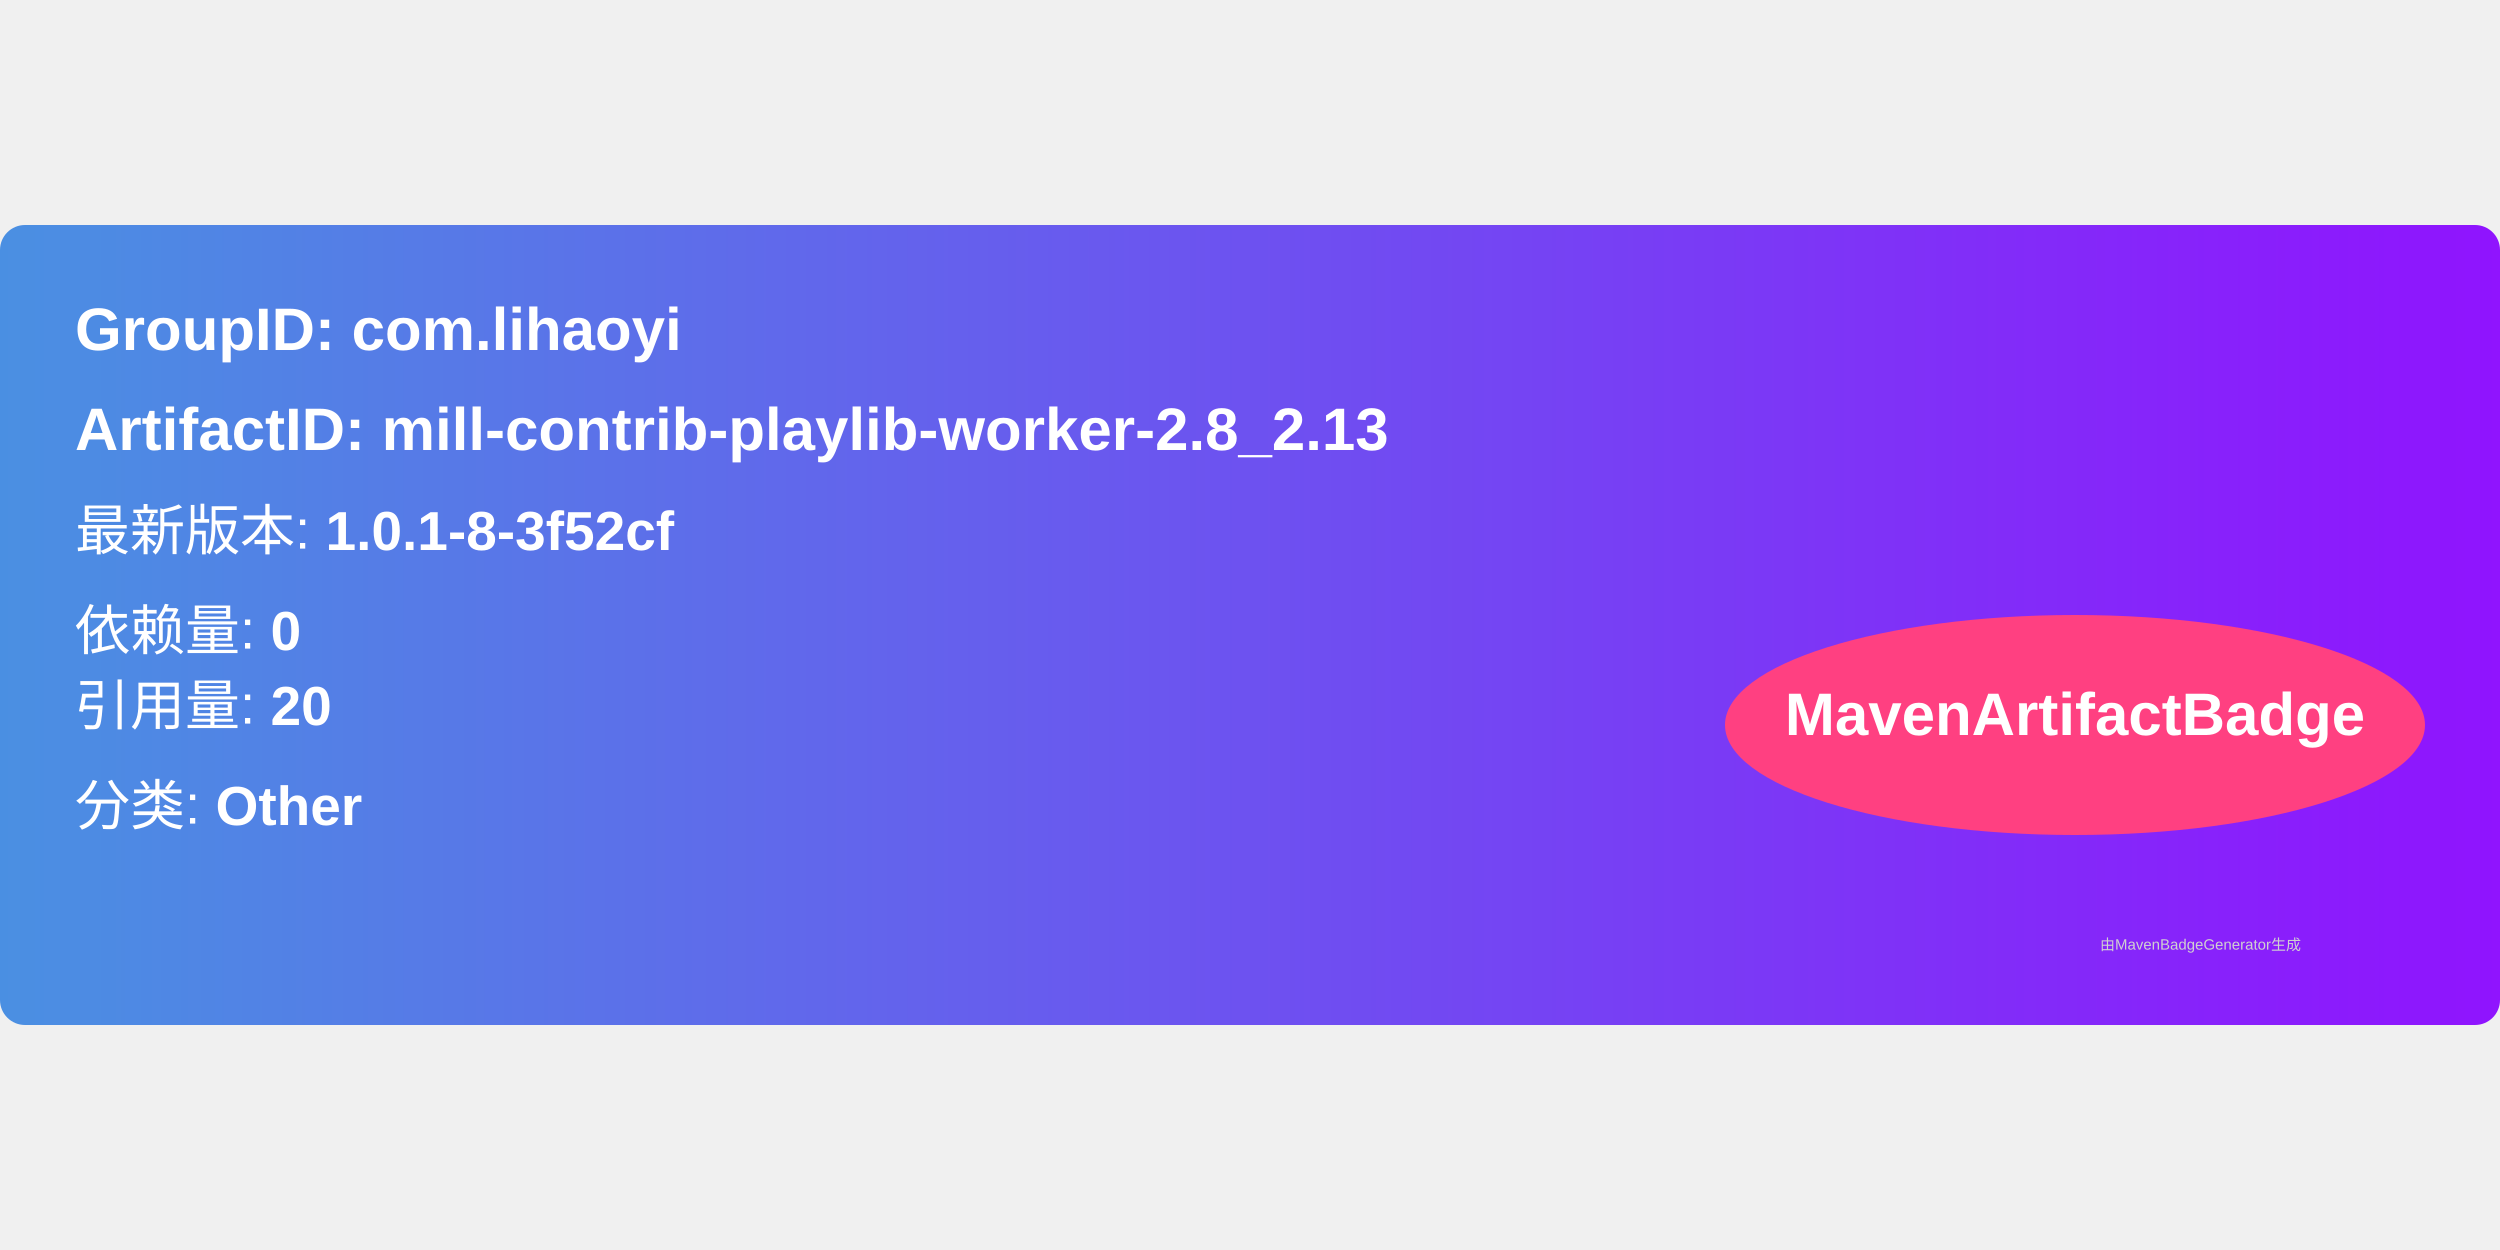
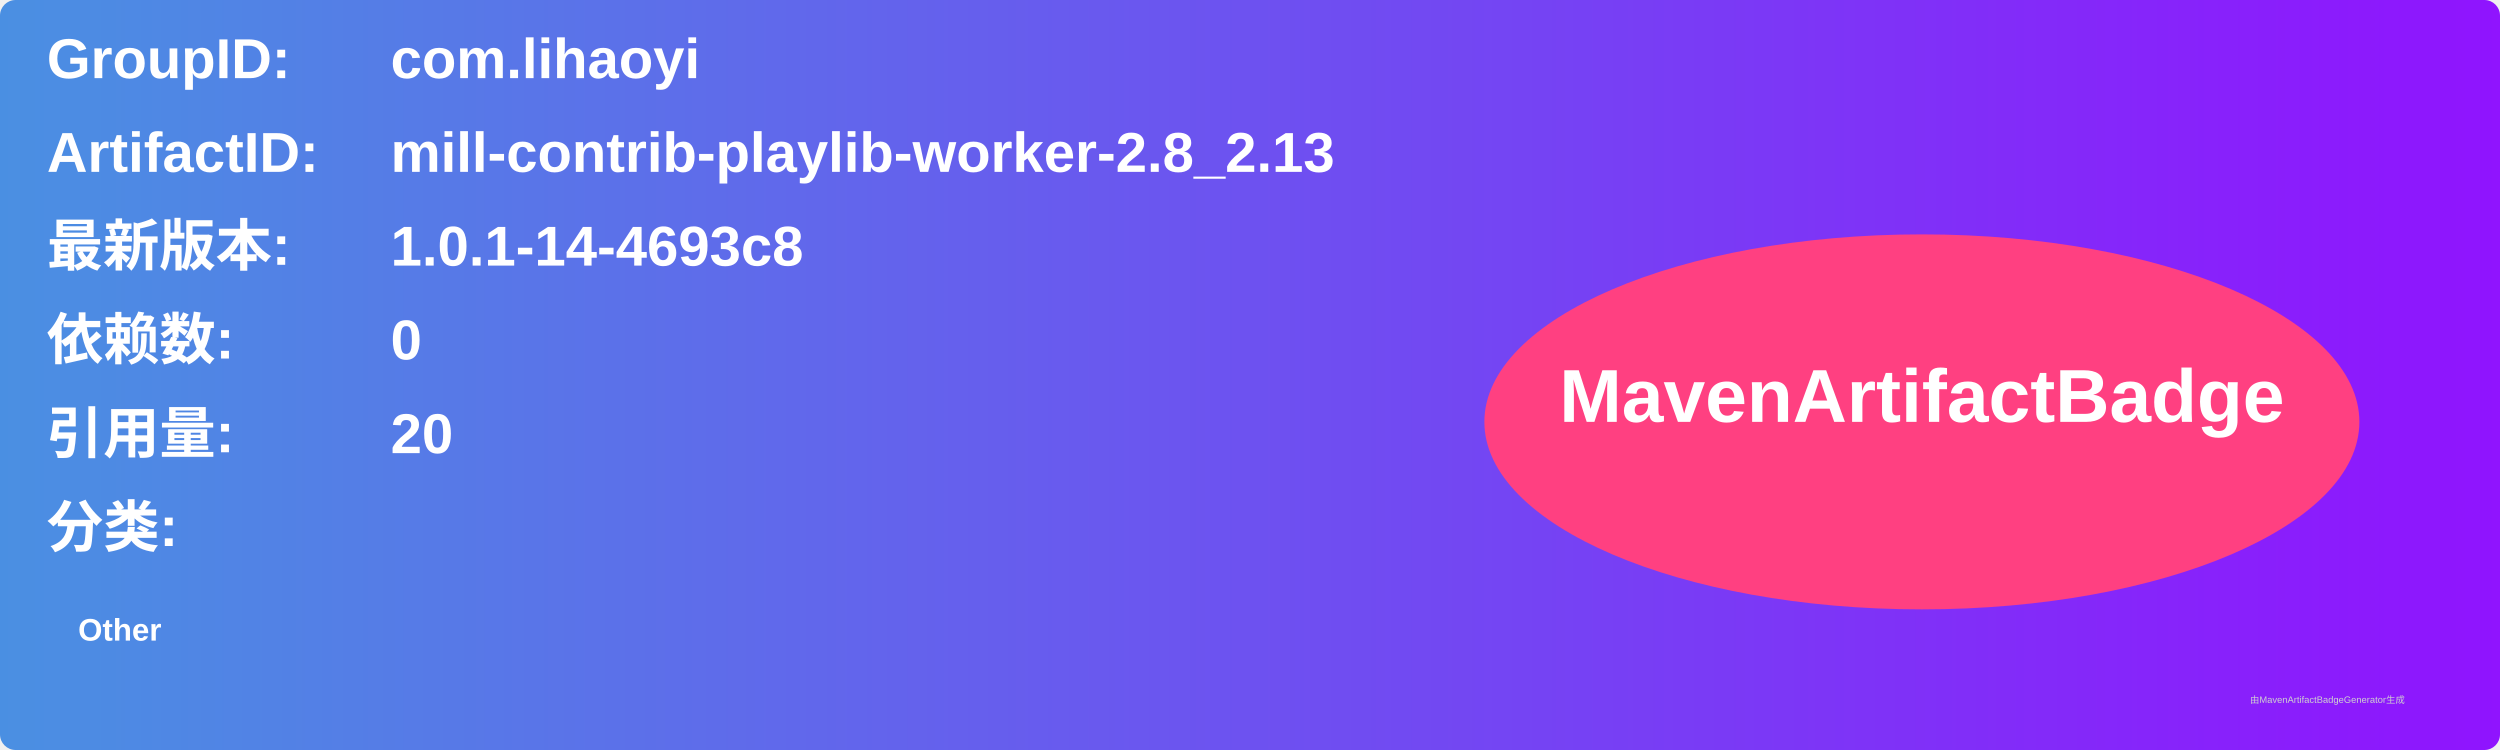
- <svg xmlns="http://www.w3.org/2000/svg" width="300" height="150" viewBox="0 0 500 160">
+ <svg xmlns="http://www.w3.org/2000/svg" width="800" height="240" viewBox="0 0 800 240">
  <linearGradient id="grad" x1="0%" y1="0%" x2="100%" y2="0%">
    <stop offset="0%" stop-color="#4a90e2" />
    <stop offset="100%" stop-color="#9013fe" />
  </linearGradient>
  <rect width="100%" height="100%" rx="5" ry="5" fill="url(#grad)" />
  <g transform="translate(15, 15)">
-     <text x="0" y="10" font-family="Arial" font-size="12" fill="white" font-weight="bold" width="260">
-       GroupID:   com.lihaoyi
+     <text x="0" y="10" font-family="Arial" font-size="18" fill="white" font-weight="bold" width="260">GroupID:</text>
+     <text x="110" y="10" font-family="Arial" font-size="18" fill="white" font-weight="bold" width="460">com.lihaoyi</text>
+     <text x="0" y="40" font-family="Arial" font-size="18" fill="white" font-weight="bold" width="260">ArtifactID:</text>
+     <text x="110" y="40" font-family="Arial" font-size="18" fill="white" font-weight="bold" width="460">mill-contrib-playlib-worker-2.8_2.13</text>
+     <text x="0" y="70" font-family="Arial" font-size="18" fill="white" font-weight="bold">最新版本:</text>
+     <text x="110" y="70" font-family="Arial" font-size="18" fill="white" font-weight="bold">
+       <tspan font-weight="bold">1.0.1-14-4693c8</tspan>
    </text>
-     <text x="0" y="30" font-family="Arial" font-size="12" fill="white" font-weight="bold" width="260">
-       ArtifactID: mill-contrib-playlib-worker-2.8_2.13
+     <text x="0" y="100" font-family="Arial" font-size="18" fill="white" font-weight="bold">依赖数: </text>
+     <text x="110" y="100" font-family="Arial" font-size="18" fill="white">
+       <tspan font-weight="bold">0</tspan>
    </text>
-     <text x="0" y="50" font-family="Arial" font-size="11" fill="white">
-       最新版本: <tspan font-weight="bold">1.0.1-8-3f52cf</tspan>
+     <text x="0" y="130" font-family="Arial" font-size="18" fill="white" font-weight="bold">引用量: </text>
+     <text x="110" y="130" font-family="Arial" font-size="18" fill="white">
+       <tspan font-weight="bold">20</tspan>
    </text>
-     <text x="0" y="70" font-family="Arial" font-size="11" fill="white">
-       依赖量: <tspan font-weight="bold">0</tspan>
+     <text x="0" y="160" font-family="Arial" font-size="18" fill="white" font-weight="bold">分类:</text>
+     <text x="10" y="190" font-family="Arial" font-size="10" fill="white">
+       <tspan font-weight="bold">Other</tspan>
    </text>
-     <text x="0" y="85" font-family="Arial" font-size="11" fill="white">
-       引用量: <tspan font-weight="bold">20</tspan>
-     </text>
-     <text x="0" y="105" font-family="Arial" font-size="11" fill="white">
-       分类: <tspan font-weight="bold">Other</tspan>
-     </text>
-     <ellipse cx="400" cy="85" rx="70" ry="22" fill="#ff4081" />
-     <text x="400" y="87" text-anchor="middle" font-family="Arial" font-size="12" fill="white" font-weight="bold">MavenArtifactBadge</text>
+     <ellipse cx="600" cy="120" rx="140" ry="60" fill="#ff4081" />
+     <text x="600" y="120" text-anchor="middle" font-family="Arial" font-size="24" fill="white" font-weight="bold">MavenArtifactBadge</text>
  </g>
-   <text x="420" y="145" font-family="Arial" font-size="3" fill="#d0d0d0">
-     由MavenBadgeGenerator生成
-   </text>
+   <text x="720" y="225" font-family="Arial" font-size="3" fill="#d0d0d0">由MavenArtifactBadgeGenerator生成</text>
</svg>
